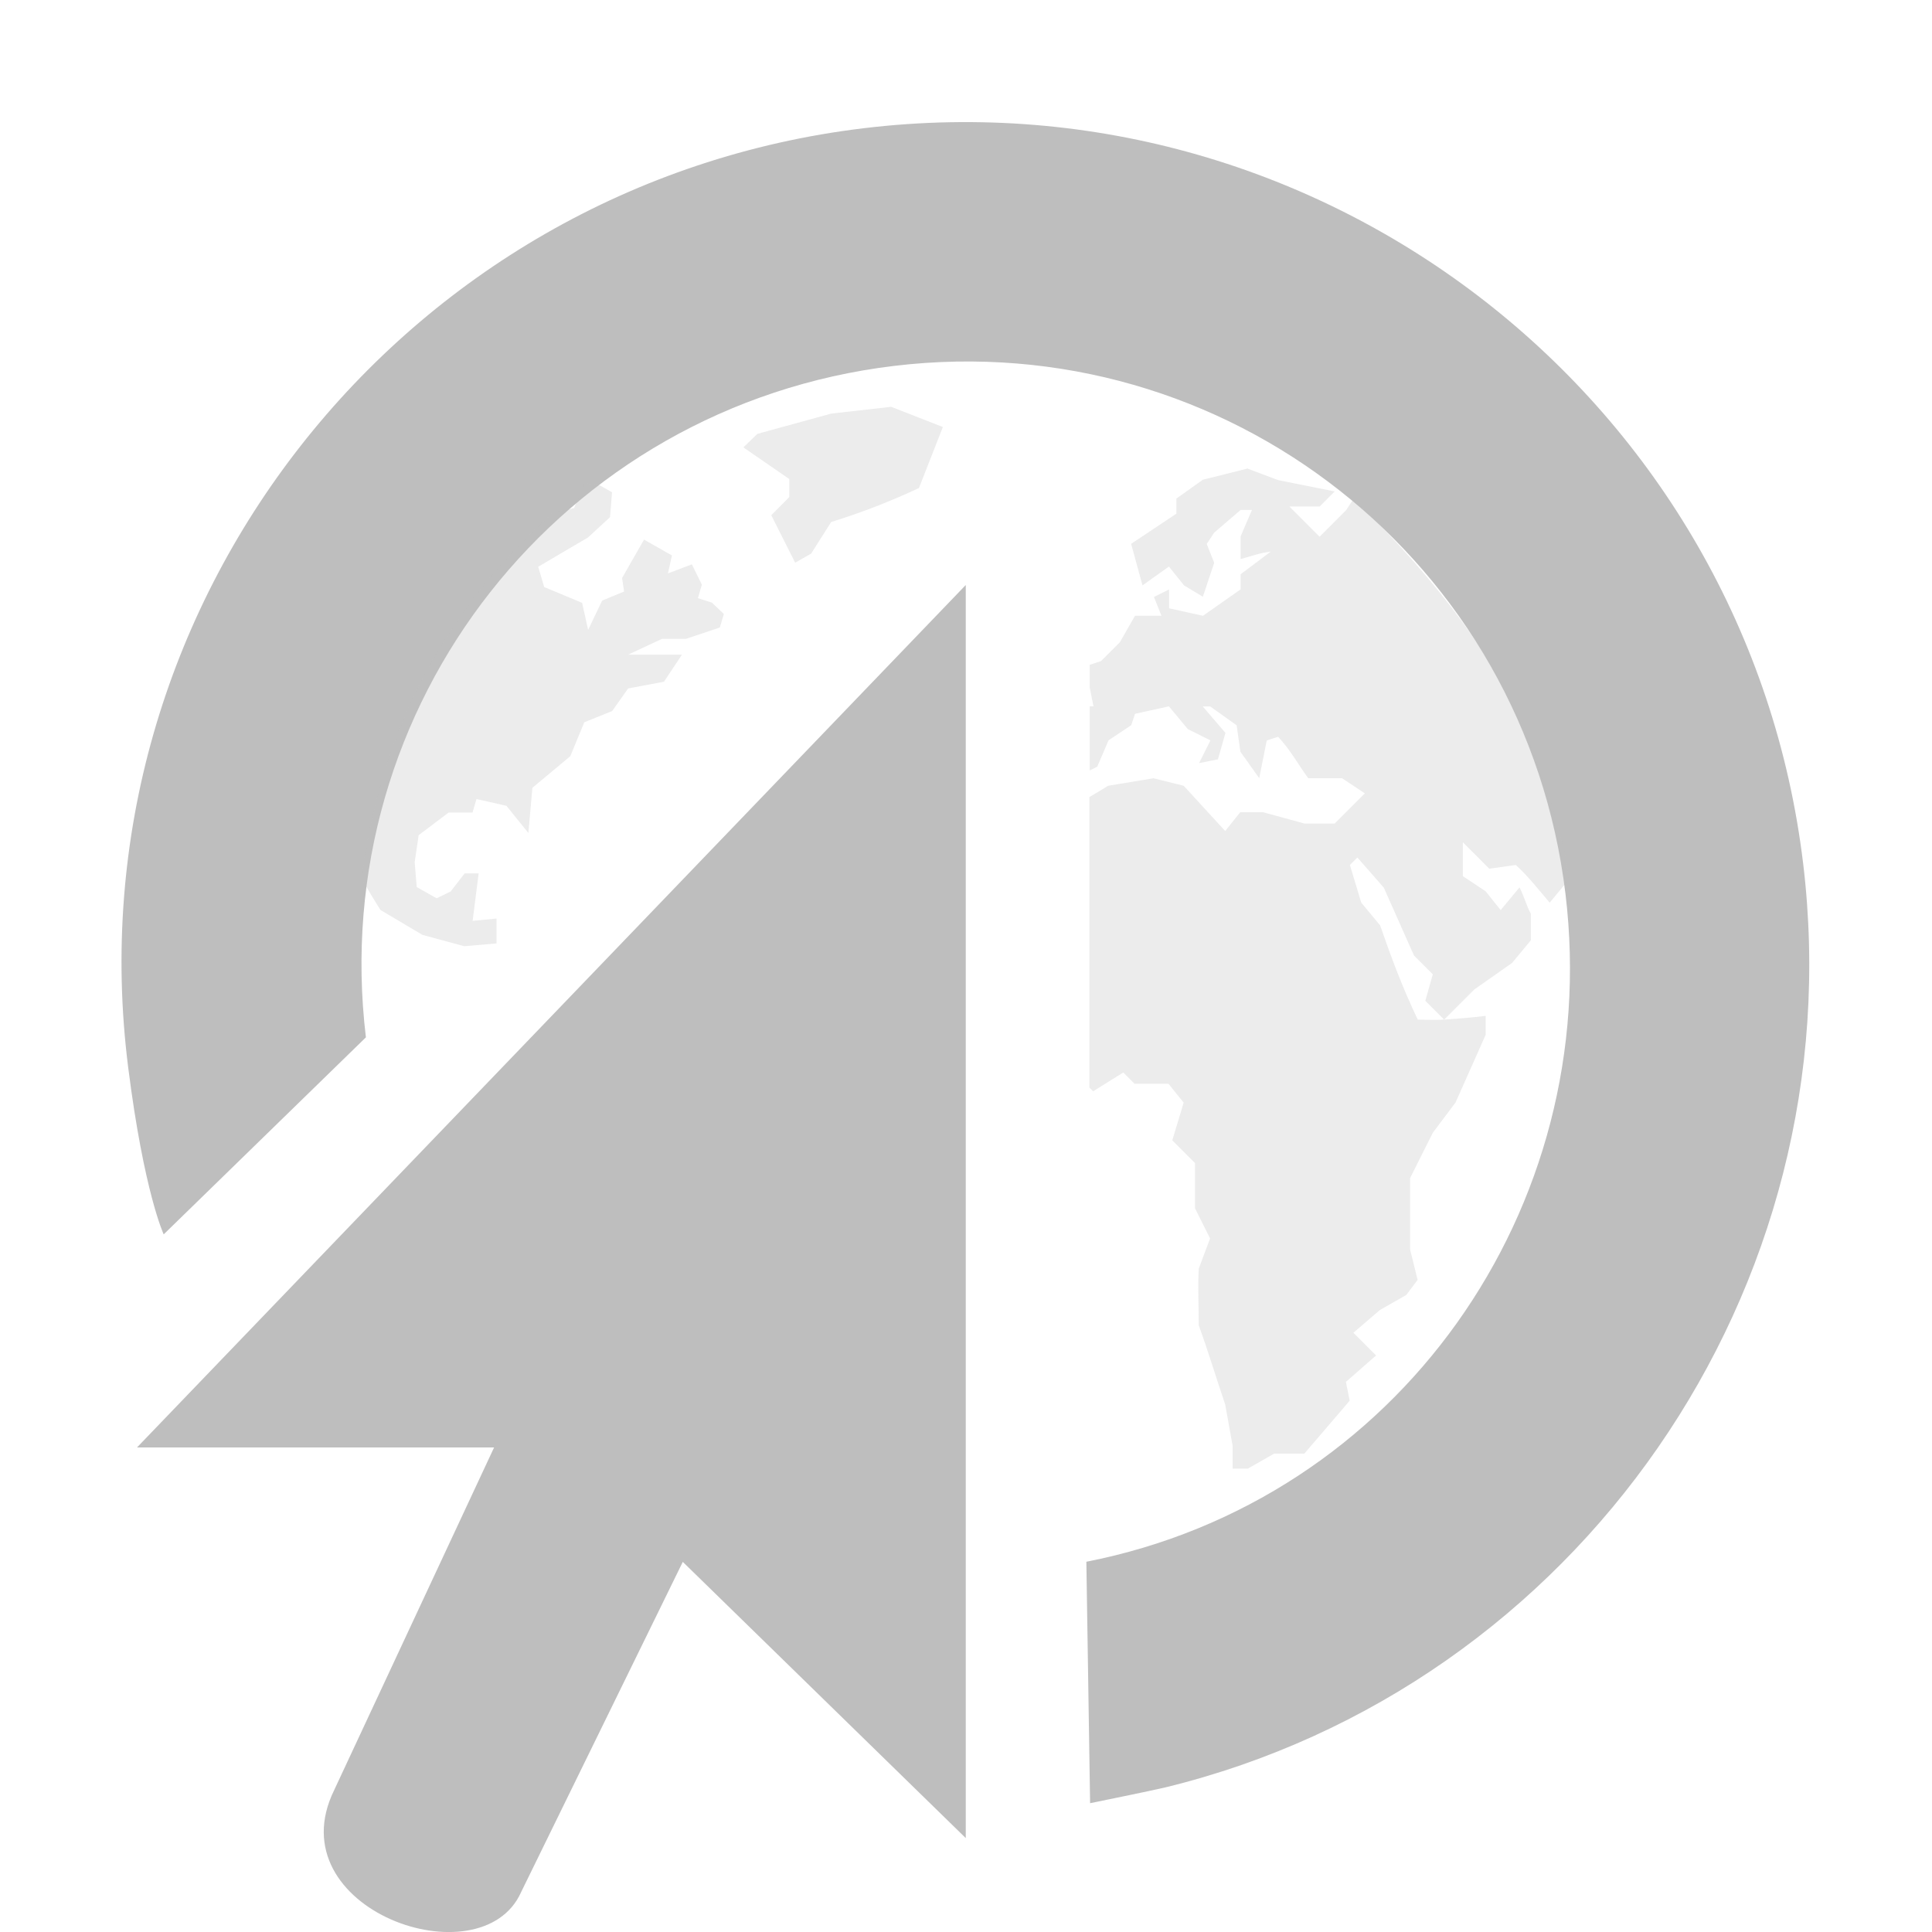
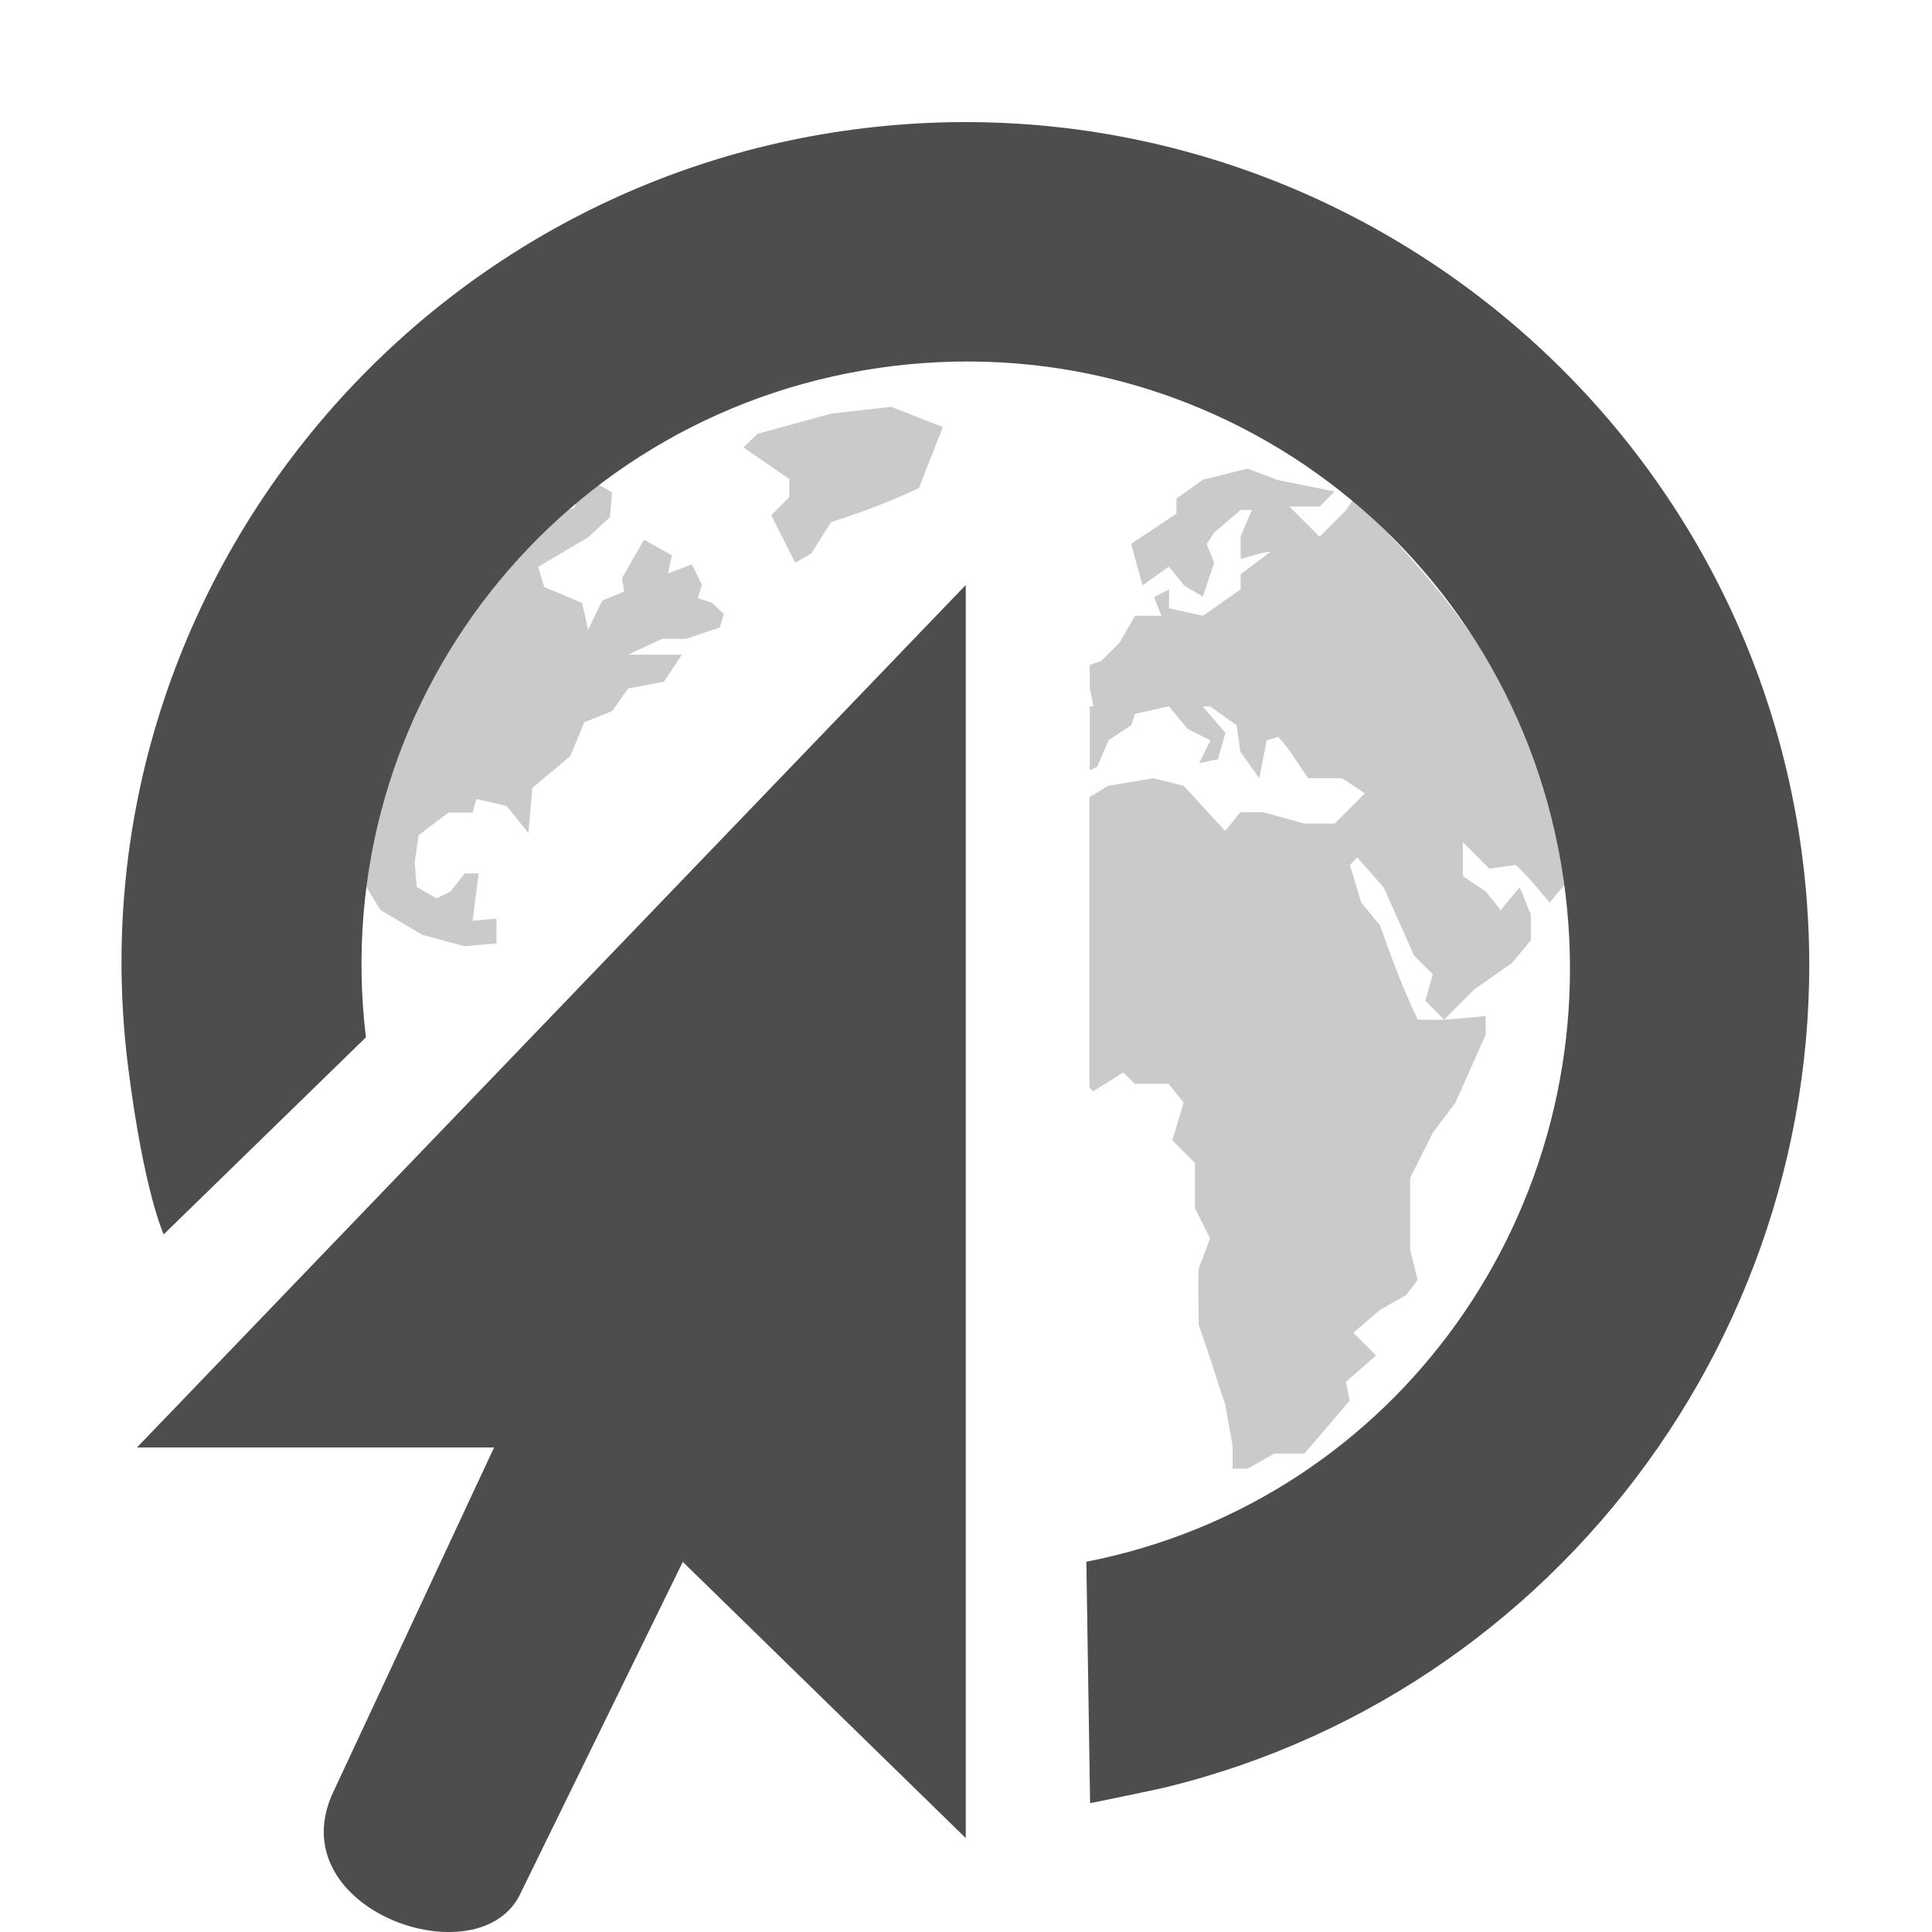
<svg xmlns="http://www.w3.org/2000/svg" id="svg7384" version="1.1" width="16" height="16.004">
  <defs id="defs7386" />
  <g style="display:inline" id="layer9" transform="translate(-183,-529)" />
  <g id="layer10" transform="translate(-183,-529)" />
  <g id="layer11" transform="translate(-183,-529)">
-     <path style="color:#000000;fill:#bebebe;fill-opacity:1;fill-rule:nonzero;stroke:none;stroke-width:1;marker:none;visibility:visible;display:block;overflow:visible;enable-background:accumulate" id="path6242" d="m 191,533.846 0,10.38 -2.344,-2.288 -1.339,2.735 c -0.328,0.74 -2.034,0.145 -1.549,-0.844 l 1.325,-2.839 -2.958,0 6.865,-7.144 z" />
-     <path style="font-size:medium;font-style:normal;font-variant:normal;font-weight:normal;font-stretch:normal;text-indent:0;text-align:start;text-decoration:none;line-height:normal;letter-spacing:normal;word-spacing:normal;text-transform:none;direction:ltr;block-progression:tb;writing-mode:lr-tb;text-anchor:start;baseline-shift:baseline;color:#000000;fill:#bebebe;fill-opacity:1;stroke:none;stroke-width:2;marker:none;visibility:visible;display:inline;overflow:visible;enable-background:accumulate;font-family:Sans;-inkscape-font-specification:Sans" id="path23405" d="m 190.156,530.062 c -3.827,0.46 -6.579,3.958 -6.094,7.781 0.131,1.035 0.294,1.382 0.294,1.382 l 1.675,-1.632 c -0.331,-2.753 1.622,-5.231 4.375,-5.562 2.753,-0.331 5.231,1.622 5.562,4.375 0.314,2.608 -1.391,5.025 -3.969,5.531 l 0.031,2 c 0,0 0.521,-0.106 0.624,-0.131 3.416,-0.834 5.706,-4.127 5.283,-7.65 -0.46,-3.827 -3.955,-6.554 -7.781,-6.094 z" />
-     <path style="opacity:0.3;color:#000000;fill:#bebebe;fill-opacity:1;fill-rule:nonzero;stroke:none;stroke-width:1;marker:none;visibility:visible;display:inline;overflow:visible;enable-background:accumulate" id="path11289" d="m 187.113,536.815 0,-0.206 -0.198,0.019 c 0.017,-0.131 0.033,-0.262 0.05,-0.393 l -0.116,0 -0.116,0.15 -0.116,0.056 -0.165,-0.093 -0.017,-0.206 0.033,-0.224 0.248,-0.187 0.198,0 0.033,-0.112 0.248,0.056 0.182,0.225 0.033,-0.374 0.314,-0.262 0.116,-0.281 0.231,-0.093 0.132,-0.187 0.297,-0.056 0.149,-0.224 c -0.149,0 -0.297,0 -0.446,0 l 0.281,-0.131 0.198,0 0.281,-0.094 0.033,-0.112 -0.099,-0.094 -0.116,-0.037 0.033,-0.112 -0.083,-0.168 -0.198,0.075 0.033,-0.149 -0.231,-0.131 -0.182,0.318 0.017,0.112 -0.182,0.075 -0.116,0.243 -0.05,-0.224 -0.314,-0.131 -0.05,-0.168 0.413,-0.243 0.182,-0.168 0.017,-0.206 -0.099,-0.056 -0.132,-0.019 -0.083,0.206 c 0,0 -0.138,0.027 -0.174,0.036 -0.454,0.418 -1.371,1.32 -1.584,3.024 0.008,0.04 0.154,0.269 0.154,0.269 l 0.347,0.206 0.347,0.094 m 3.966,-4.3 -0.43,-0.168 -0.496,0.056 -0.612,0.168 -0.116,0.112 0.38,0.262 0,0.15 -0.149,0.15 0.198,0.393 0.132,-0.075 0.166,-0.262 c 0.255,-0.079 0.484,-0.168 0.727,-0.281 l 0.198,-0.505 m 2.529,0.342 -0.375,0.094 -0.219,0.156 0,0.125 -0.375,0.25 0.094,0.344 0.219,-0.156 0.125,0.156 0.156,0.094 0.094,-0.281 -0.062,-0.156 0.062,-0.094 0.219,-0.188 0.094,0 -0.094,0.219 0,0.188 c 0.089,-0.024 0.159,-0.051 0.25,-0.062 l -0.25,0.188 0,0.125 -0.312,0.219 -0.281,-0.062 0,-0.156 -0.125,0.062 0.062,0.156 -0.219,0 -0.125,0.219 -0.156,0.156 -0.094,0.031 0,0.188 0.031,0.156 -0.031,0 0,0.531 0.062,-0.031 0.094,-0.219 0.188,-0.125 0.031,-0.094 0.281,-0.062 0.156,0.188 0.188,0.094 -0.094,0.188 0.156,-0.031 0.062,-0.219 -0.188,-0.219 0.062,0 0.219,0.156 0.031,0.219 0.156,0.219 0.062,-0.312 0.094,-0.031 c 0.096,0.1 0.169,0.232 0.25,0.344 l 0.281,0 0.188,0.125 -0.094,0.094 -0.156,0.156 -0.25,0 -0.344,-0.094 -0.188,0 -0.125,0.156 -0.344,-0.375 -0.25,-0.062 -0.375,0.062 -0.156,0.094 0,2.406 0.031,0.031 0.25,-0.156 0.094,0.094 0.281,0 0.125,0.156 -0.094,0.312 0.188,0.188 0,0.375 0.125,0.25 -0.094,0.25 c -0.009,0.162 0,0.307 0,0.469 0.08,0.219 0.144,0.436 0.219,0.656 l 0.062,0.344 0,0.188 0.125,0 0.219,-0.125 0.25,0 0.375,-0.438 -0.031,-0.156 0.25,-0.219 -0.188,-0.188 0.219,-0.188 0.219,-0.125 0.094,-0.125 -0.062,-0.25 0,-0.594 0.188,-0.375 0.188,-0.25 0.25,-0.562 0,-0.156 c -0.117,0.015 -0.23,0.023 -0.344,0.031 -0.072,0.005 -0.144,0 -0.219,0 -0.124,-0.26 -0.218,-0.51 -0.312,-0.781 l -0.156,-0.188 -0.094,-0.312 0.062,-0.062 0.219,0.25 0.25,0.562 0.156,0.156 -0.062,0.219 0.156,0.156 0.25,-0.25 0.312,-0.219 0.156,-0.188 0,-0.219 c -0.039,-0.073 -0.055,-0.145 -0.094,-0.219 l -0.156,0.188 -0.125,-0.156 -0.188,-0.125 0,-0.281 0.219,0.219 0.219,-0.031 c 0.102,0.092 0.192,0.208 0.281,0.312 l 0.156,-0.188 c 0,-0.175 -0.2,-1.02 -0.625,-1.75 -0.425,-0.729 -1.156,-1.406 -1.156,-1.406 l -0.062,0.094 -0.219,0.219 -0.25,-0.25 0.25,0 0.125,-0.125 -0.469,-0.094 -0.25,-0.094 z" />
+     <path style="color:#000000;fill:#4d4d4d;fill-opacity:1;fill-rule:nonzero;stroke:none;stroke-width:1;marker:none;visibility:visible;display:block;overflow:visible;enable-background:accumulate" id="path6242" d="m 191,533.846 0,10.38 -2.344,-2.288 -1.339,2.735 c -0.328,0.74 -2.034,0.145 -1.549,-0.844 l 1.325,-2.839 -2.958,0 6.865,-7.144 z" />
+     <path style="font-size:medium;font-style:normal;font-variant:normal;font-weight:normal;font-stretch:normal;text-indent:0;text-align:start;text-decoration:none;line-height:normal;letter-spacing:normal;word-spacing:normal;text-transform:none;direction:ltr;block-progression:tb;writing-mode:lr-tb;text-anchor:start;baseline-shift:baseline;color:#000000;fill:#4d4d4d;fill-opacity:1;stroke:none;stroke-width:2;marker:none;visibility:visible;display:inline;overflow:visible;enable-background:accumulate;font-family:Sans;-inkscape-font-specification:Sans" id="path23405" d="m 190.156,530.062 c -3.827,0.46 -6.579,3.958 -6.094,7.781 0.131,1.035 0.294,1.382 0.294,1.382 l 1.675,-1.632 c -0.331,-2.753 1.622,-5.231 4.375,-5.562 2.753,-0.331 5.231,1.622 5.562,4.375 0.314,2.608 -1.391,5.025 -3.969,5.531 l 0.031,2 c 0,0 0.521,-0.106 0.624,-0.131 3.416,-0.834 5.706,-4.127 5.283,-7.65 -0.46,-3.827 -3.955,-6.554 -7.781,-6.094 z" />
+     <path style="opacity:0.3;color:#000000;fill:#4d4d4d;fill-opacity:1;fill-rule:nonzero;stroke:none;stroke-width:1;marker:none;visibility:visible;display:inline;overflow:visible;enable-background:accumulate" id="path11289" d="m 187.113,536.815 0,-0.206 -0.198,0.019 c 0.017,-0.131 0.033,-0.262 0.05,-0.393 l -0.116,0 -0.116,0.15 -0.116,0.056 -0.165,-0.093 -0.017,-0.206 0.033,-0.224 0.248,-0.187 0.198,0 0.033,-0.112 0.248,0.056 0.182,0.225 0.033,-0.374 0.314,-0.262 0.116,-0.281 0.231,-0.093 0.132,-0.187 0.297,-0.056 0.149,-0.224 c -0.149,0 -0.297,0 -0.446,0 l 0.281,-0.131 0.198,0 0.281,-0.094 0.033,-0.112 -0.099,-0.094 -0.116,-0.037 0.033,-0.112 -0.083,-0.168 -0.198,0.075 0.033,-0.149 -0.231,-0.131 -0.182,0.318 0.017,0.112 -0.182,0.075 -0.116,0.243 -0.05,-0.224 -0.314,-0.131 -0.05,-0.168 0.413,-0.243 0.182,-0.168 0.017,-0.206 -0.099,-0.056 -0.132,-0.019 -0.083,0.206 c 0,0 -0.138,0.027 -0.174,0.036 -0.454,0.418 -1.371,1.32 -1.584,3.024 0.008,0.04 0.154,0.269 0.154,0.269 l 0.347,0.206 0.347,0.094 m 3.966,-4.3 -0.43,-0.168 -0.496,0.056 -0.612,0.168 -0.116,0.112 0.38,0.262 0,0.15 -0.149,0.15 0.198,0.393 0.132,-0.075 0.166,-0.262 c 0.255,-0.079 0.484,-0.168 0.727,-0.281 l 0.198,-0.505 m 2.529,0.342 -0.375,0.094 -0.219,0.156 0,0.125 -0.375,0.25 0.094,0.344 0.219,-0.156 0.125,0.156 0.156,0.094 0.094,-0.281 -0.062,-0.156 0.062,-0.094 0.219,-0.188 0.094,0 -0.094,0.219 0,0.188 c 0.089,-0.024 0.159,-0.051 0.25,-0.062 l -0.25,0.188 0,0.125 -0.312,0.219 -0.281,-0.062 0,-0.156 -0.125,0.062 0.062,0.156 -0.219,0 -0.125,0.219 -0.156,0.156 -0.094,0.031 0,0.188 0.031,0.156 -0.031,0 0,0.531 0.062,-0.031 0.094,-0.219 0.188,-0.125 0.031,-0.094 0.281,-0.062 0.156,0.188 0.188,0.094 -0.094,0.188 0.156,-0.031 0.062,-0.219 -0.188,-0.219 0.062,0 0.219,0.156 0.031,0.219 0.156,0.219 0.062,-0.312 0.094,-0.031 c 0.096,0.1 0.169,0.232 0.25,0.344 l 0.281,0 0.188,0.125 -0.094,0.094 -0.156,0.156 -0.25,0 -0.344,-0.094 -0.188,0 -0.125,0.156 -0.344,-0.375 -0.25,-0.062 -0.375,0.062 -0.156,0.094 0,2.406 0.031,0.031 0.25,-0.156 0.094,0.094 0.281,0 0.125,0.156 -0.094,0.312 0.188,0.188 0,0.375 0.125,0.25 -0.094,0.25 c -0.009,0.162 0,0.307 0,0.469 0.08,0.219 0.144,0.436 0.219,0.656 l 0.062,0.344 0,0.188 0.125,0 0.219,-0.125 0.25,0 0.375,-0.438 -0.031,-0.156 0.25,-0.219 -0.188,-0.188 0.219,-0.188 0.219,-0.125 0.094,-0.125 -0.062,-0.25 0,-0.594 0.188,-0.375 0.188,-0.25 0.25,-0.562 0,-0.156 c -0.117,0.015 -0.23,0.023 -0.344,0.031 -0.072,0.005 -0.144,0 -0.219,0 -0.124,-0.26 -0.218,-0.51 -0.312,-0.781 l -0.156,-0.188 -0.094,-0.312 0.062,-0.062 0.219,0.25 0.25,0.562 0.156,0.156 -0.062,0.219 0.156,0.156 0.25,-0.25 0.312,-0.219 0.156,-0.188 0,-0.219 c -0.039,-0.073 -0.055,-0.145 -0.094,-0.219 l -0.156,0.188 -0.125,-0.156 -0.188,-0.125 0,-0.281 0.219,0.219 0.219,-0.031 c 0.102,0.092 0.192,0.208 0.281,0.312 l 0.156,-0.188 c 0,-0.175 -0.2,-1.02 -0.625,-1.75 -0.425,-0.729 -1.156,-1.406 -1.156,-1.406 l -0.062,0.094 -0.219,0.219 -0.25,-0.25 0.25,0 0.125,-0.125 -0.469,-0.094 -0.25,-0.094 z" />
  </g>
  <g id="layer13" transform="translate(-183,-529)" />
  <g id="layer14" transform="translate(-183,-529)" />
  <g style="display:inline" id="layer15" transform="translate(-183,-529)" />
  <g style="display:inline" id="g71291" transform="translate(-183,-529)" />
  <g style="display:inline" id="g4953" transform="translate(-183,-529)" />
  <g style="display:inline" id="layer12" transform="translate(-183,-529)" />
</svg>
